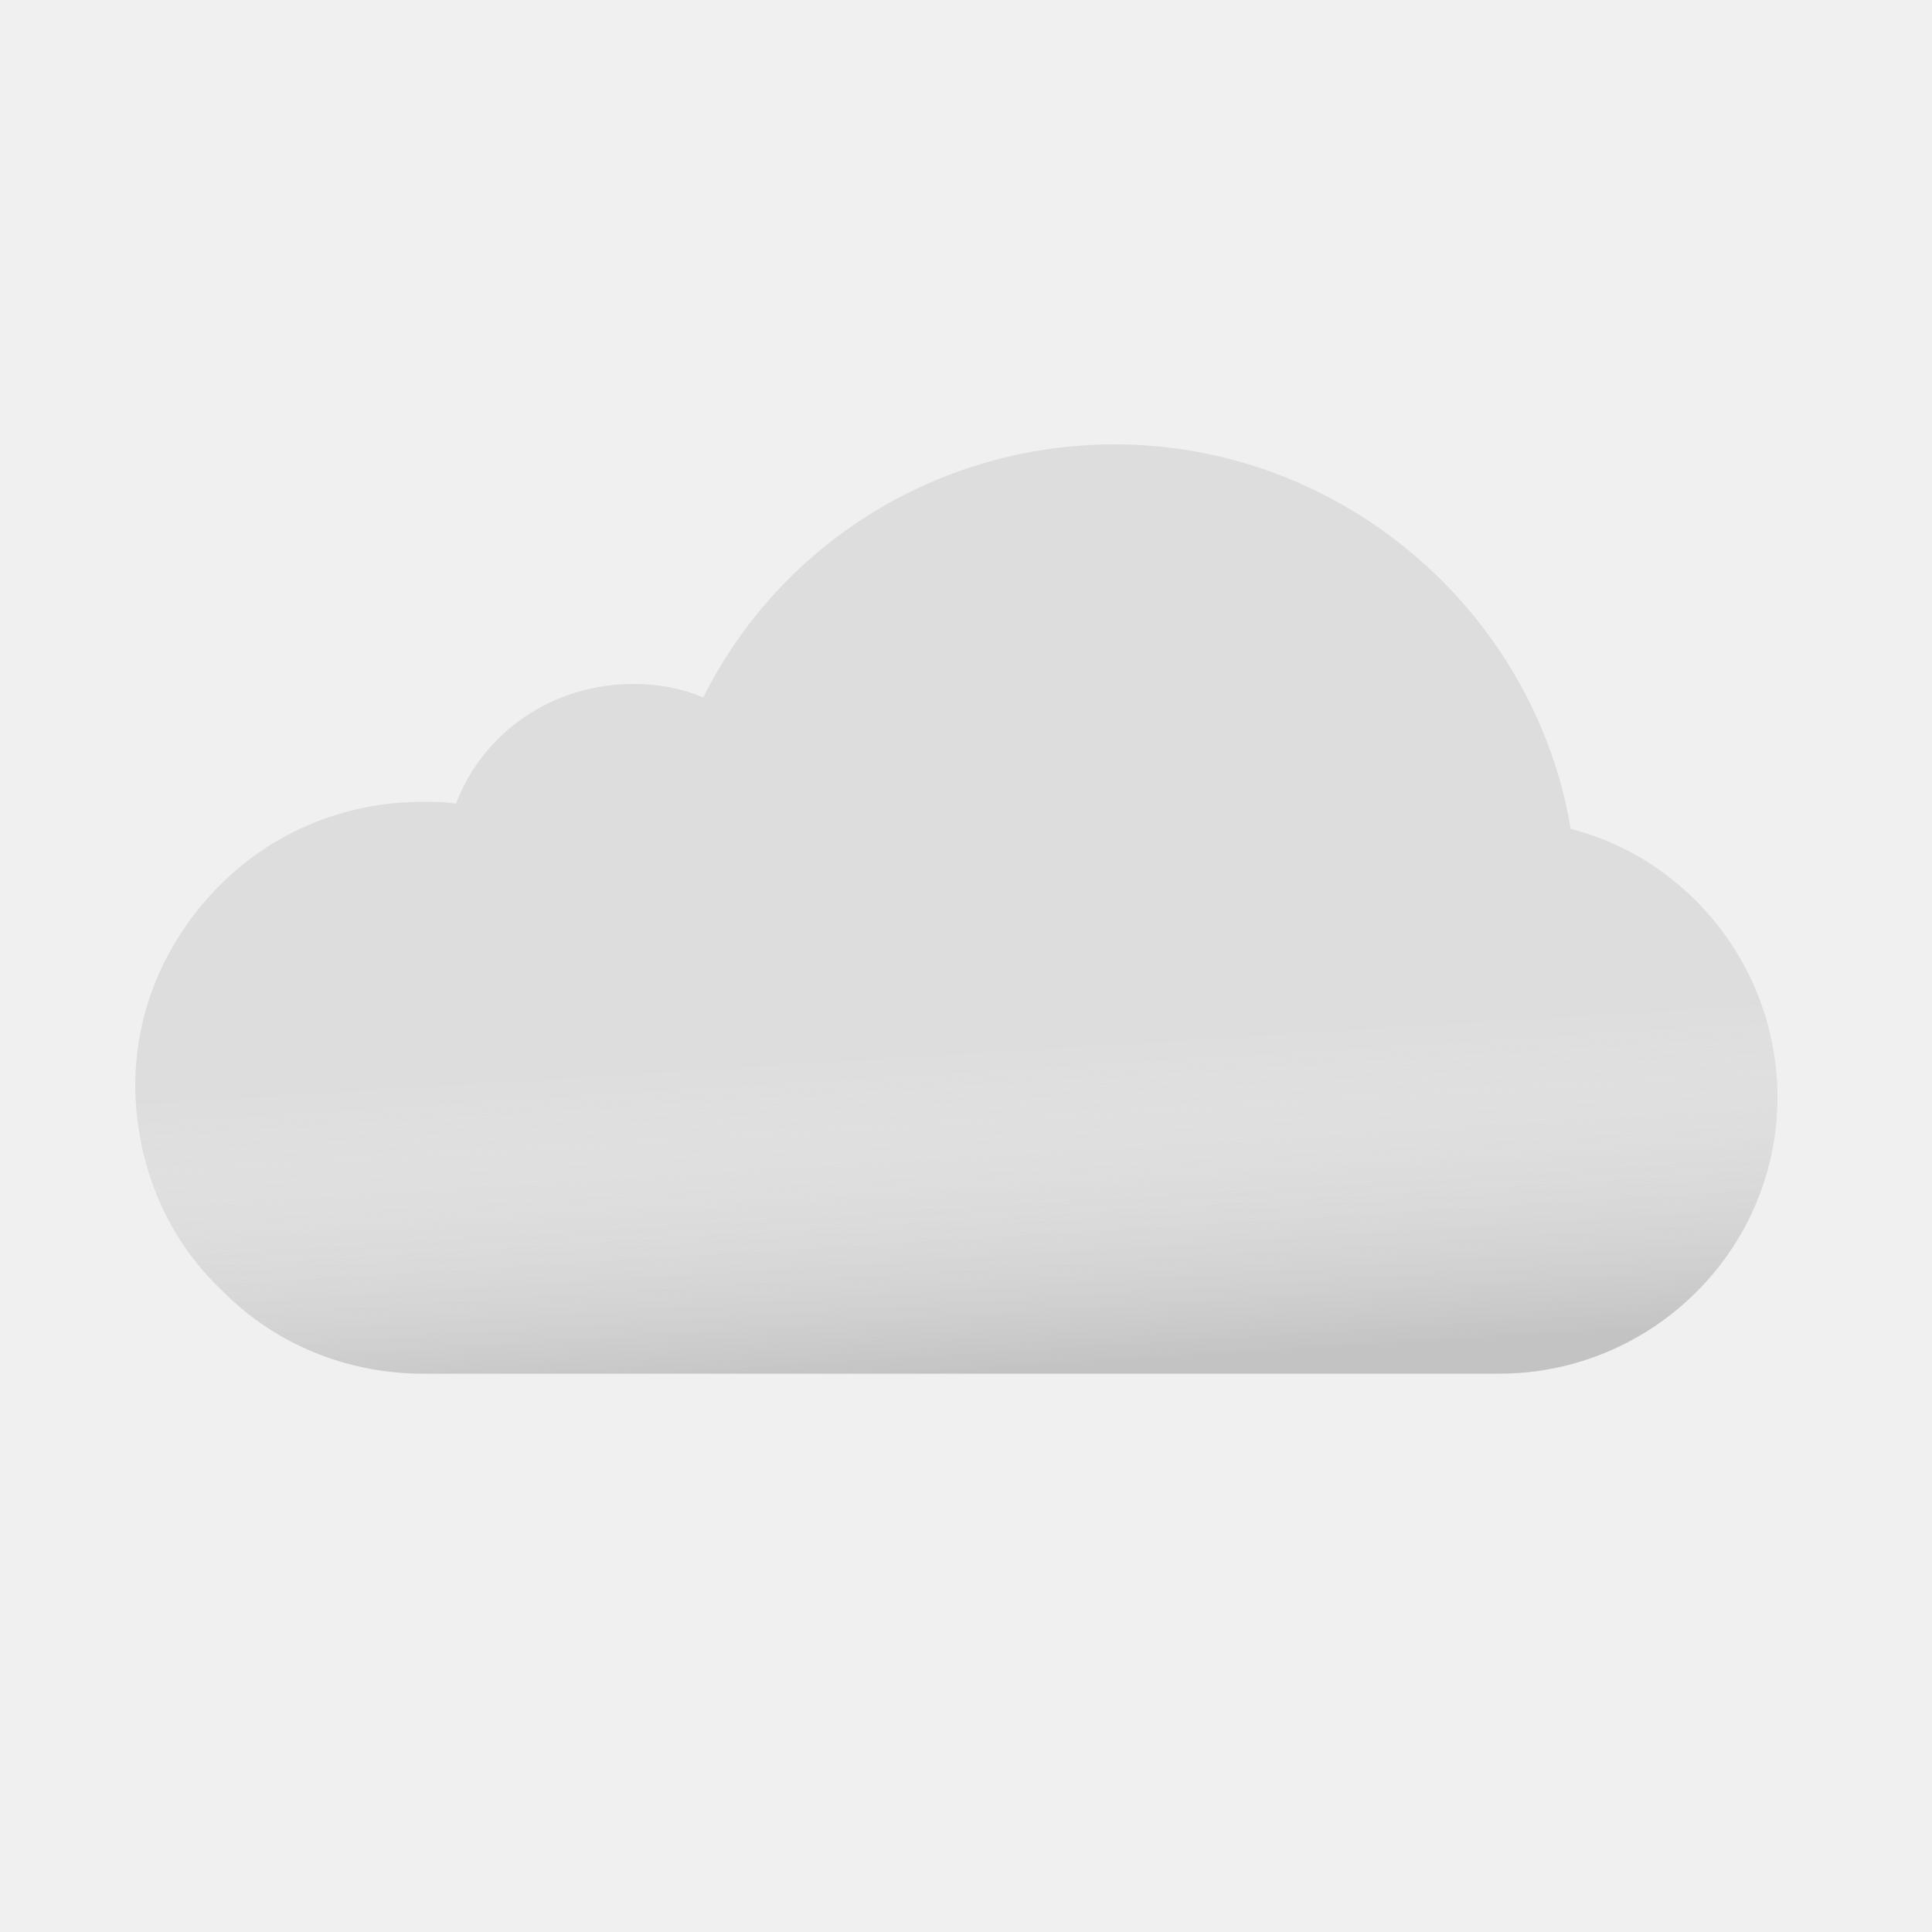
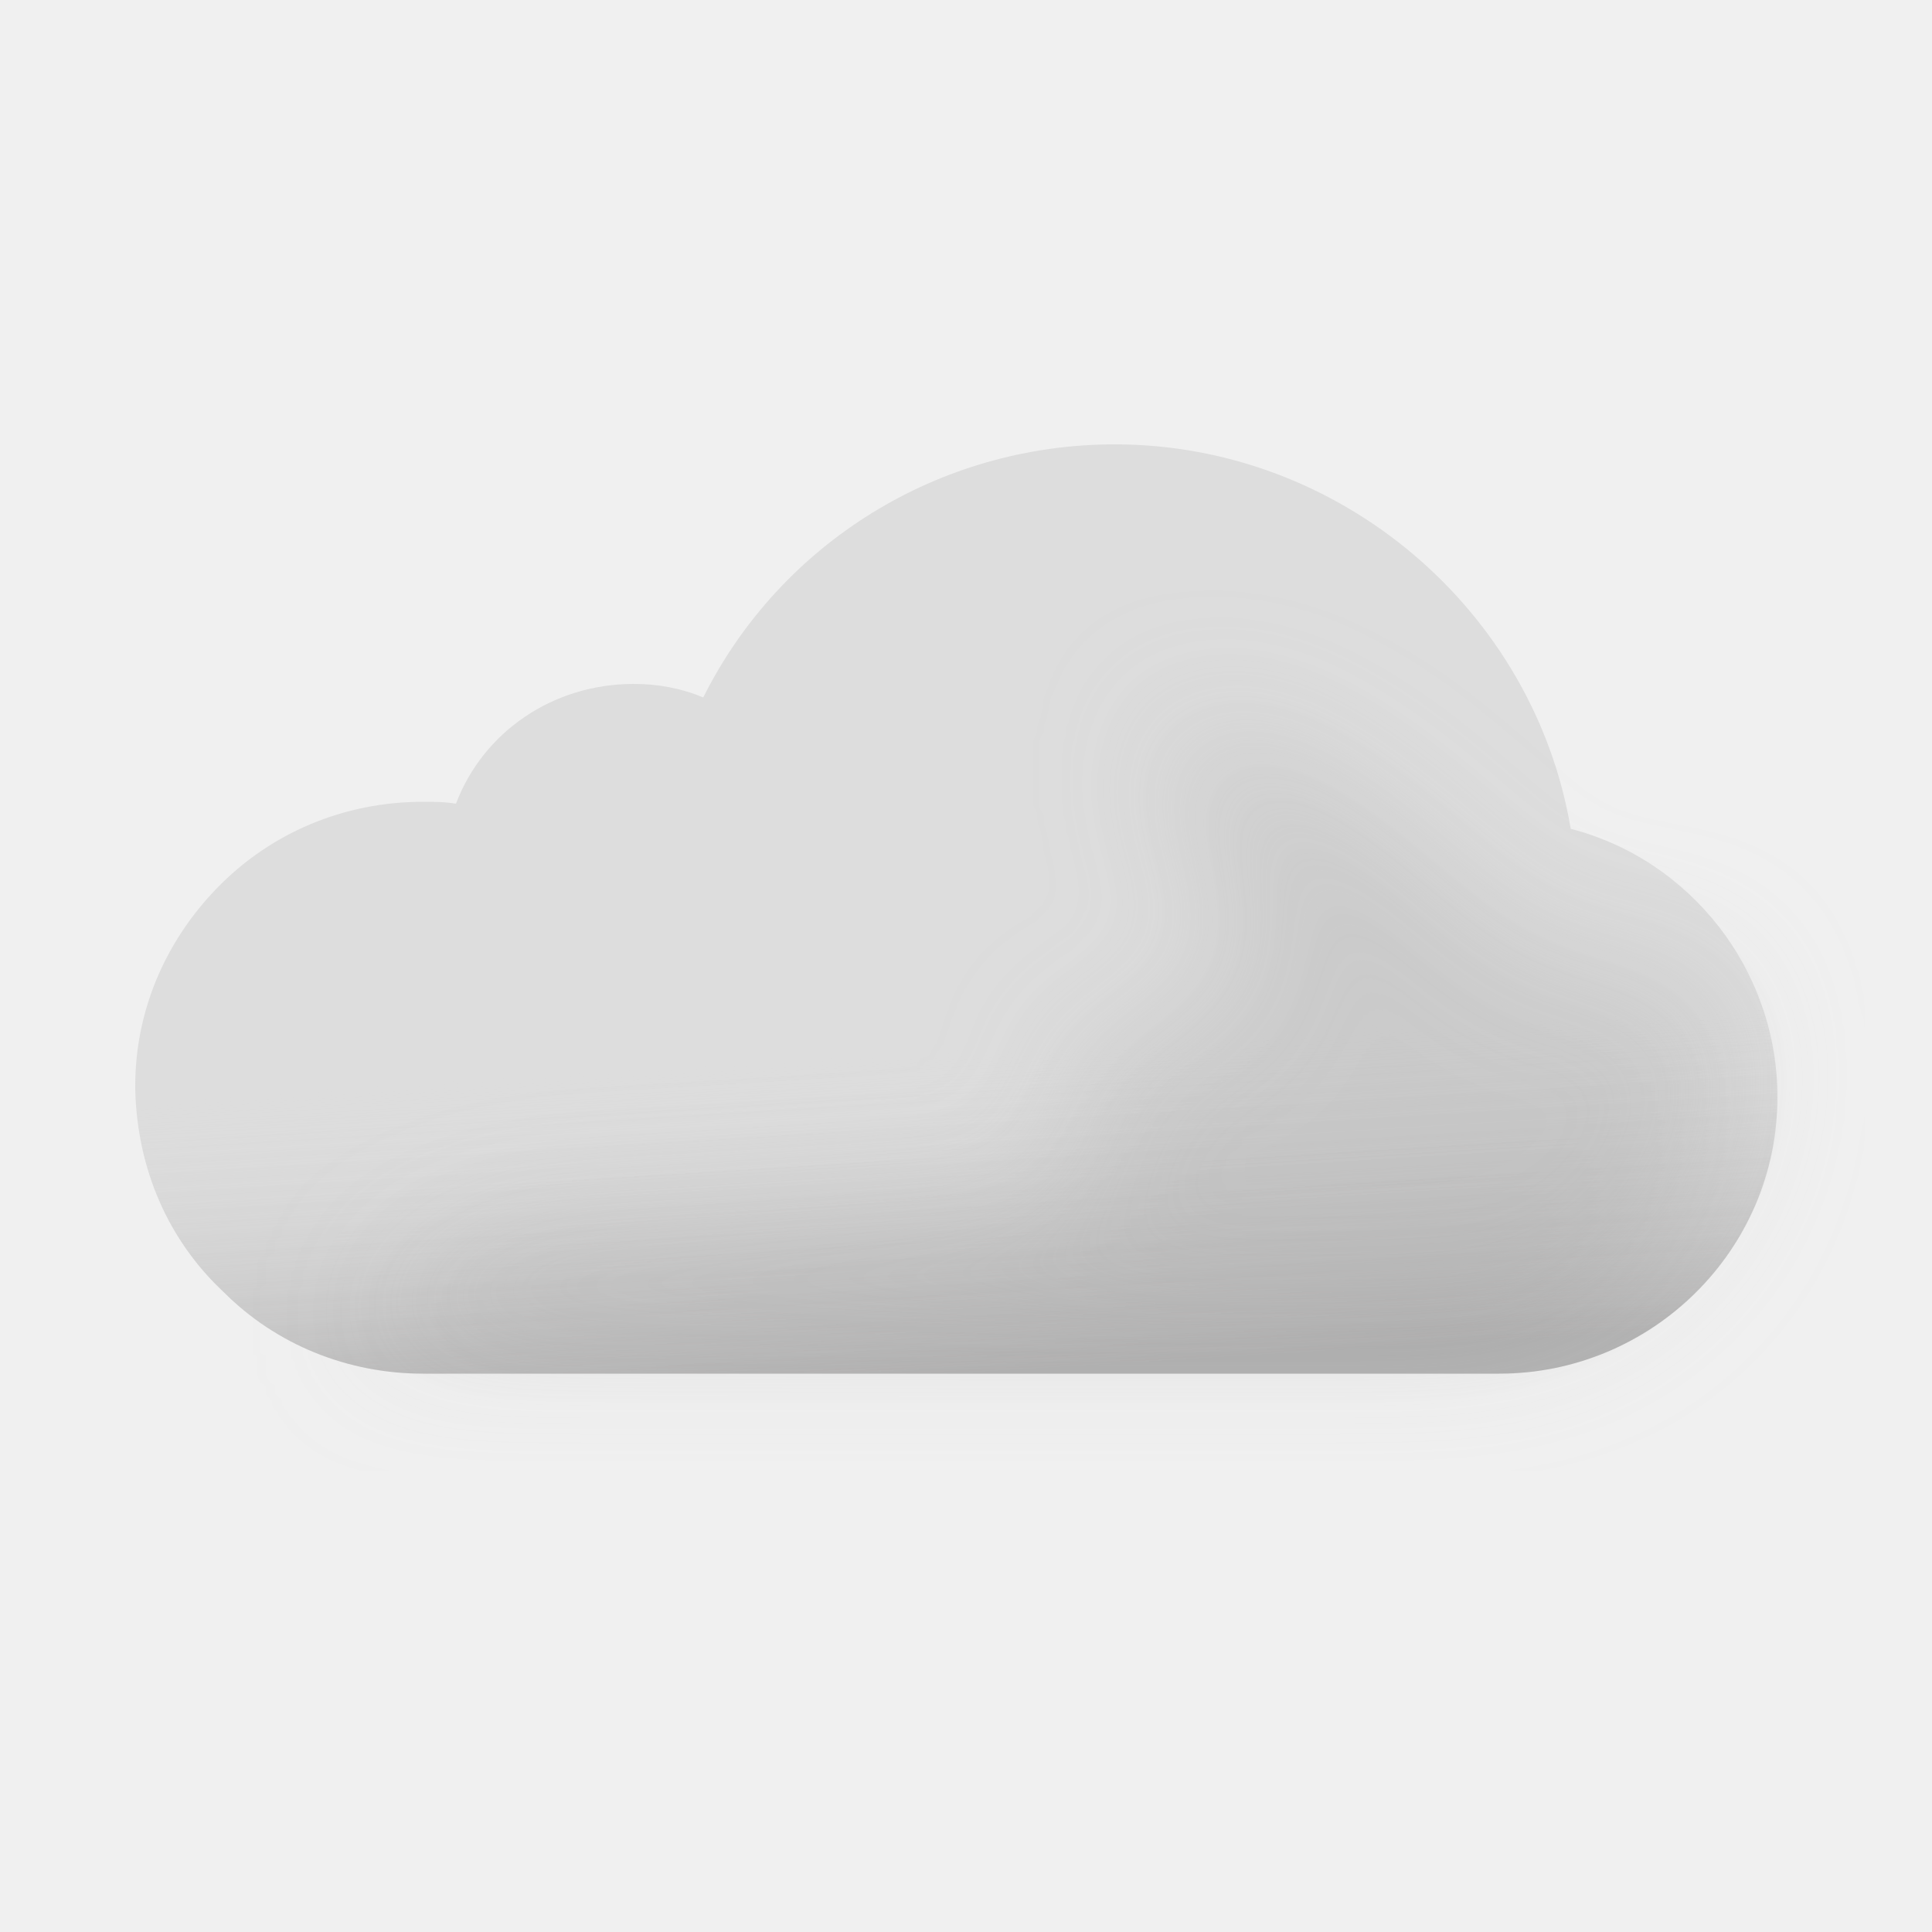
- <svg xmlns="http://www.w3.org/2000/svg" width="100" height="100" viewBox="0 0 100 100" fill="none">
-   <g clip-path="url(#clip0_149_1388)">
-     <path fill-rule="evenodd" clip-rule="evenodd" d="M81.3 42.9C79.4 31.6 69.4 23 57.7 23C48.6 23 40.4 28.1 36.4 36.1C35.2 35.6 34 35.4 32.8 35.4C28.6 35.4 25 37.9 23.6 41.6C23 41.5 22.5 41.5 21.9 41.5C17.8 41.5 14 43.1 11.2 46C8.5 48.8 7 52.4 7 56.2V56.4C7.1 60.5 8.7 64.2 11.6 66.9C14.3 69.6 18 71.1 21.9 71.1H77.6C85.5 71.1 92 64.7 92 56.8C92 50.2 87.5 44.5 81.3 42.9Z" fill="#DDDDDD" />
-     <g opacity="0.6">
-       <path fill-rule="evenodd" clip-rule="evenodd" d="M81.3 42.9C79.4 31.6 69.4 23 57.7 23C48.6 23 40.4 28.1 36.4 36.1C35.2 35.6 34 35.4 32.8 35.4C28.6 35.4 25 37.9 23.6 41.6C23 41.5 22.5 41.5 21.9 41.5C17.8 41.5 14 43.1 11.2 46C8.5 48.8 7 52.4 7 56.2V56.4C7.1 60.5 8.7 64.2 11.6 66.9C14.3 69.6 18 71.1 21.9 71.1H77.6C85.5 71.1 92 64.7 92 56.8C92 50.2 87.5 44.5 81.3 42.9Z" fill="url(#paint0_linear_149_1388)" style="mix-blend-mode:multiply" />
+ <svg xmlns="http://www.w3.org/2000/svg" fill="none" viewBox="0 0 100 100">
+   <g clip-path="url(#a)">
+     <path fill="#DDD" fill-rule="evenodd" d="M81.3 42.9C79.4 31.6 69.4 23 57.7 23c-9.1 0-17.3 5.1-21.3 13.1-1.2-.5-2.4-.7-3.6-.7-4.2 0-7.8 2.5-9.2 6.2-.6-.1-1.1-.1-1.7-.1-4.1 0-7.9 1.6-10.7 4.5C8.5 48.8 7 52.4 7 56.2v.2c.1 4.1 1.7 7.8 4.6 10.5 2.7 2.7 6.4 4.2 10.3 4.2h55.7c7.9 0 14.4-6.4 14.4-14.3 0-6.6-4.5-12.3-10.7-13.9Z" clip-rule="evenodd" />
+     <path fill="url(#b)" fill-rule="evenodd" d="M81.3 42.9C79.4 31.6 69.4 23 57.7 23c-9.1 0-17.3 5.1-21.3 13.1-1.2-.5-2.4-.7-3.6-.7-4.2 0-7.8 2.5-9.2 6.2-.6-.1-1.1-.1-1.7-.1-4.1 0-7.9 1.6-10.7 4.5C8.5 48.8 7 52.4 7 56.2v.2c.1 4.1 1.7 7.8 4.6 10.5 2.7 2.7 6.4 4.2 10.3 4.2h55.7c7.9 0 14.4-6.4 14.4-14.3 0-6.6-4.5-12.3-10.7-13.9Z" clip-rule="evenodd" opacity=".6" style="mix-blend-mode:multiply" />
+     <g filter="url(#c)" opacity=".3" style="mix-blend-mode:multiply">
+       <path fill="#B6B6B6" d="M29.5 64c1.787 0 24.848-1.272 26.48-2 2.23-.994-2.39-6.972 0-7.47 1.08-.224 2.667-.927 2.667-.927s4.352-1.602 5.103-1.602c.75 0 .374-2.964.14-4.81l-.14-1.32c0-.87-2.592-2.674-3-4.87-.284-1.527.424-3.585.276-3.968 0 0-.05-.029-.036-.032.014-.004.026.007.036.032.112.053.922.327.922.327 1.948.66 5.03 1.74 7.802 3.64 1.658 1.138 3.941 3.314 3.941 3.314s1.645 1.272 2.059 1.687c1 1 4 4 6 4h5L89 51.59l.5 3.21c0 7.9-6.5 14.3-14.4 14.3H18.5S23 64 29.5 64Z" />
    </g>
  </g>
  <defs>
-     <linearGradient id="paint0_linear_149_1388" x1="47.5" y1="38.5" x2="49.5" y2="71.1" gradientUnits="userSpaceOnUse">
-       <stop offset="0.484" stop-color="white" stop-opacity="0" />
+     <linearGradient id="b" x1="47.5" x2="49.5" y1="38.5" y2="71.1" gradientUnits="userSpaceOnUse">
+       <stop offset=".484" stop-color="#fff" stop-opacity="0" />
      <stop offset="1" stop-color="#B3B2B2" />
    </linearGradient>
-     <clipPath id="clip0_149_1388">
-       <rect width="100" height="100" fill="white" />
+     <clipPath id="a">
+       <path fill="#fff" d="M0 0h100v100H0z" />
    </clipPath>
+     <filter id="c" width="85" height="46.101" x="11.5" y="30" color-interpolation-filters="sRGB" filterUnits="userSpaceOnUse">
+       <feFlood flood-opacity="0" result="BackgroundImageFix" />
+       <feBlend in="SourceGraphic" in2="BackgroundImageFix" result="shape" />
+       <feGaussianBlur result="effect1_foregroundBlur_149_1388" stdDeviation="3.5" />
+     </filter>
  </defs>
</svg>
